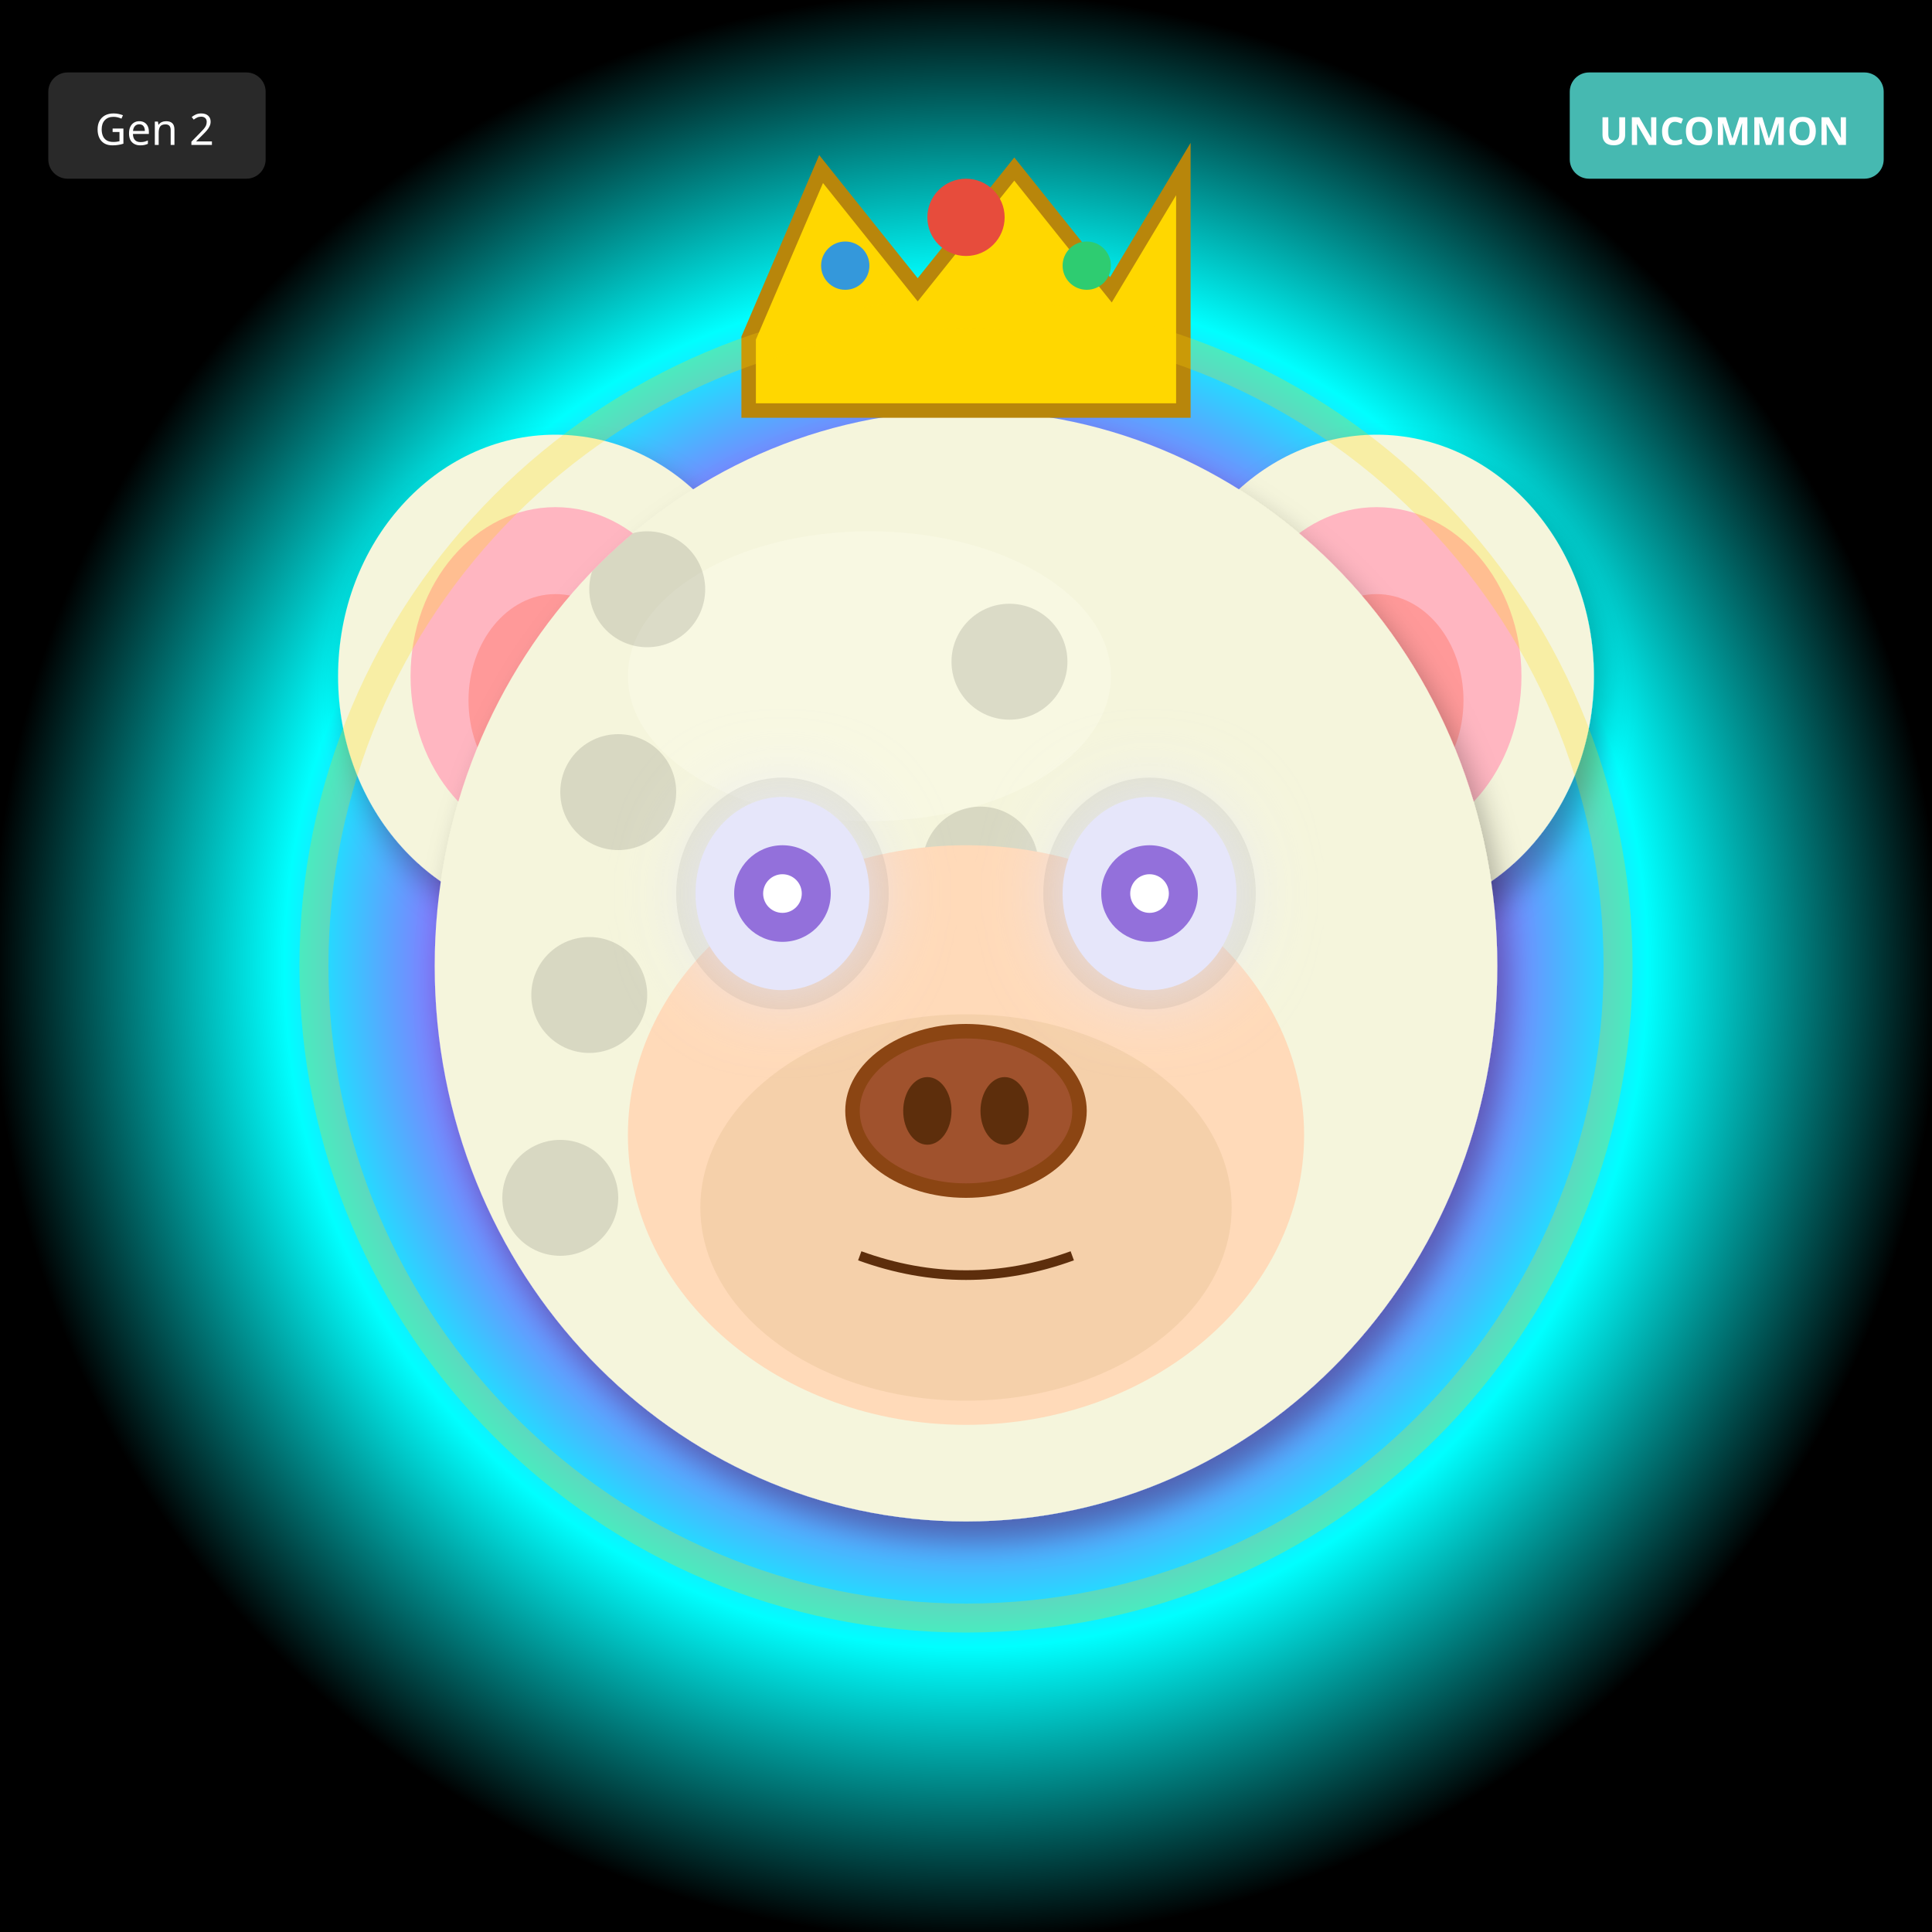
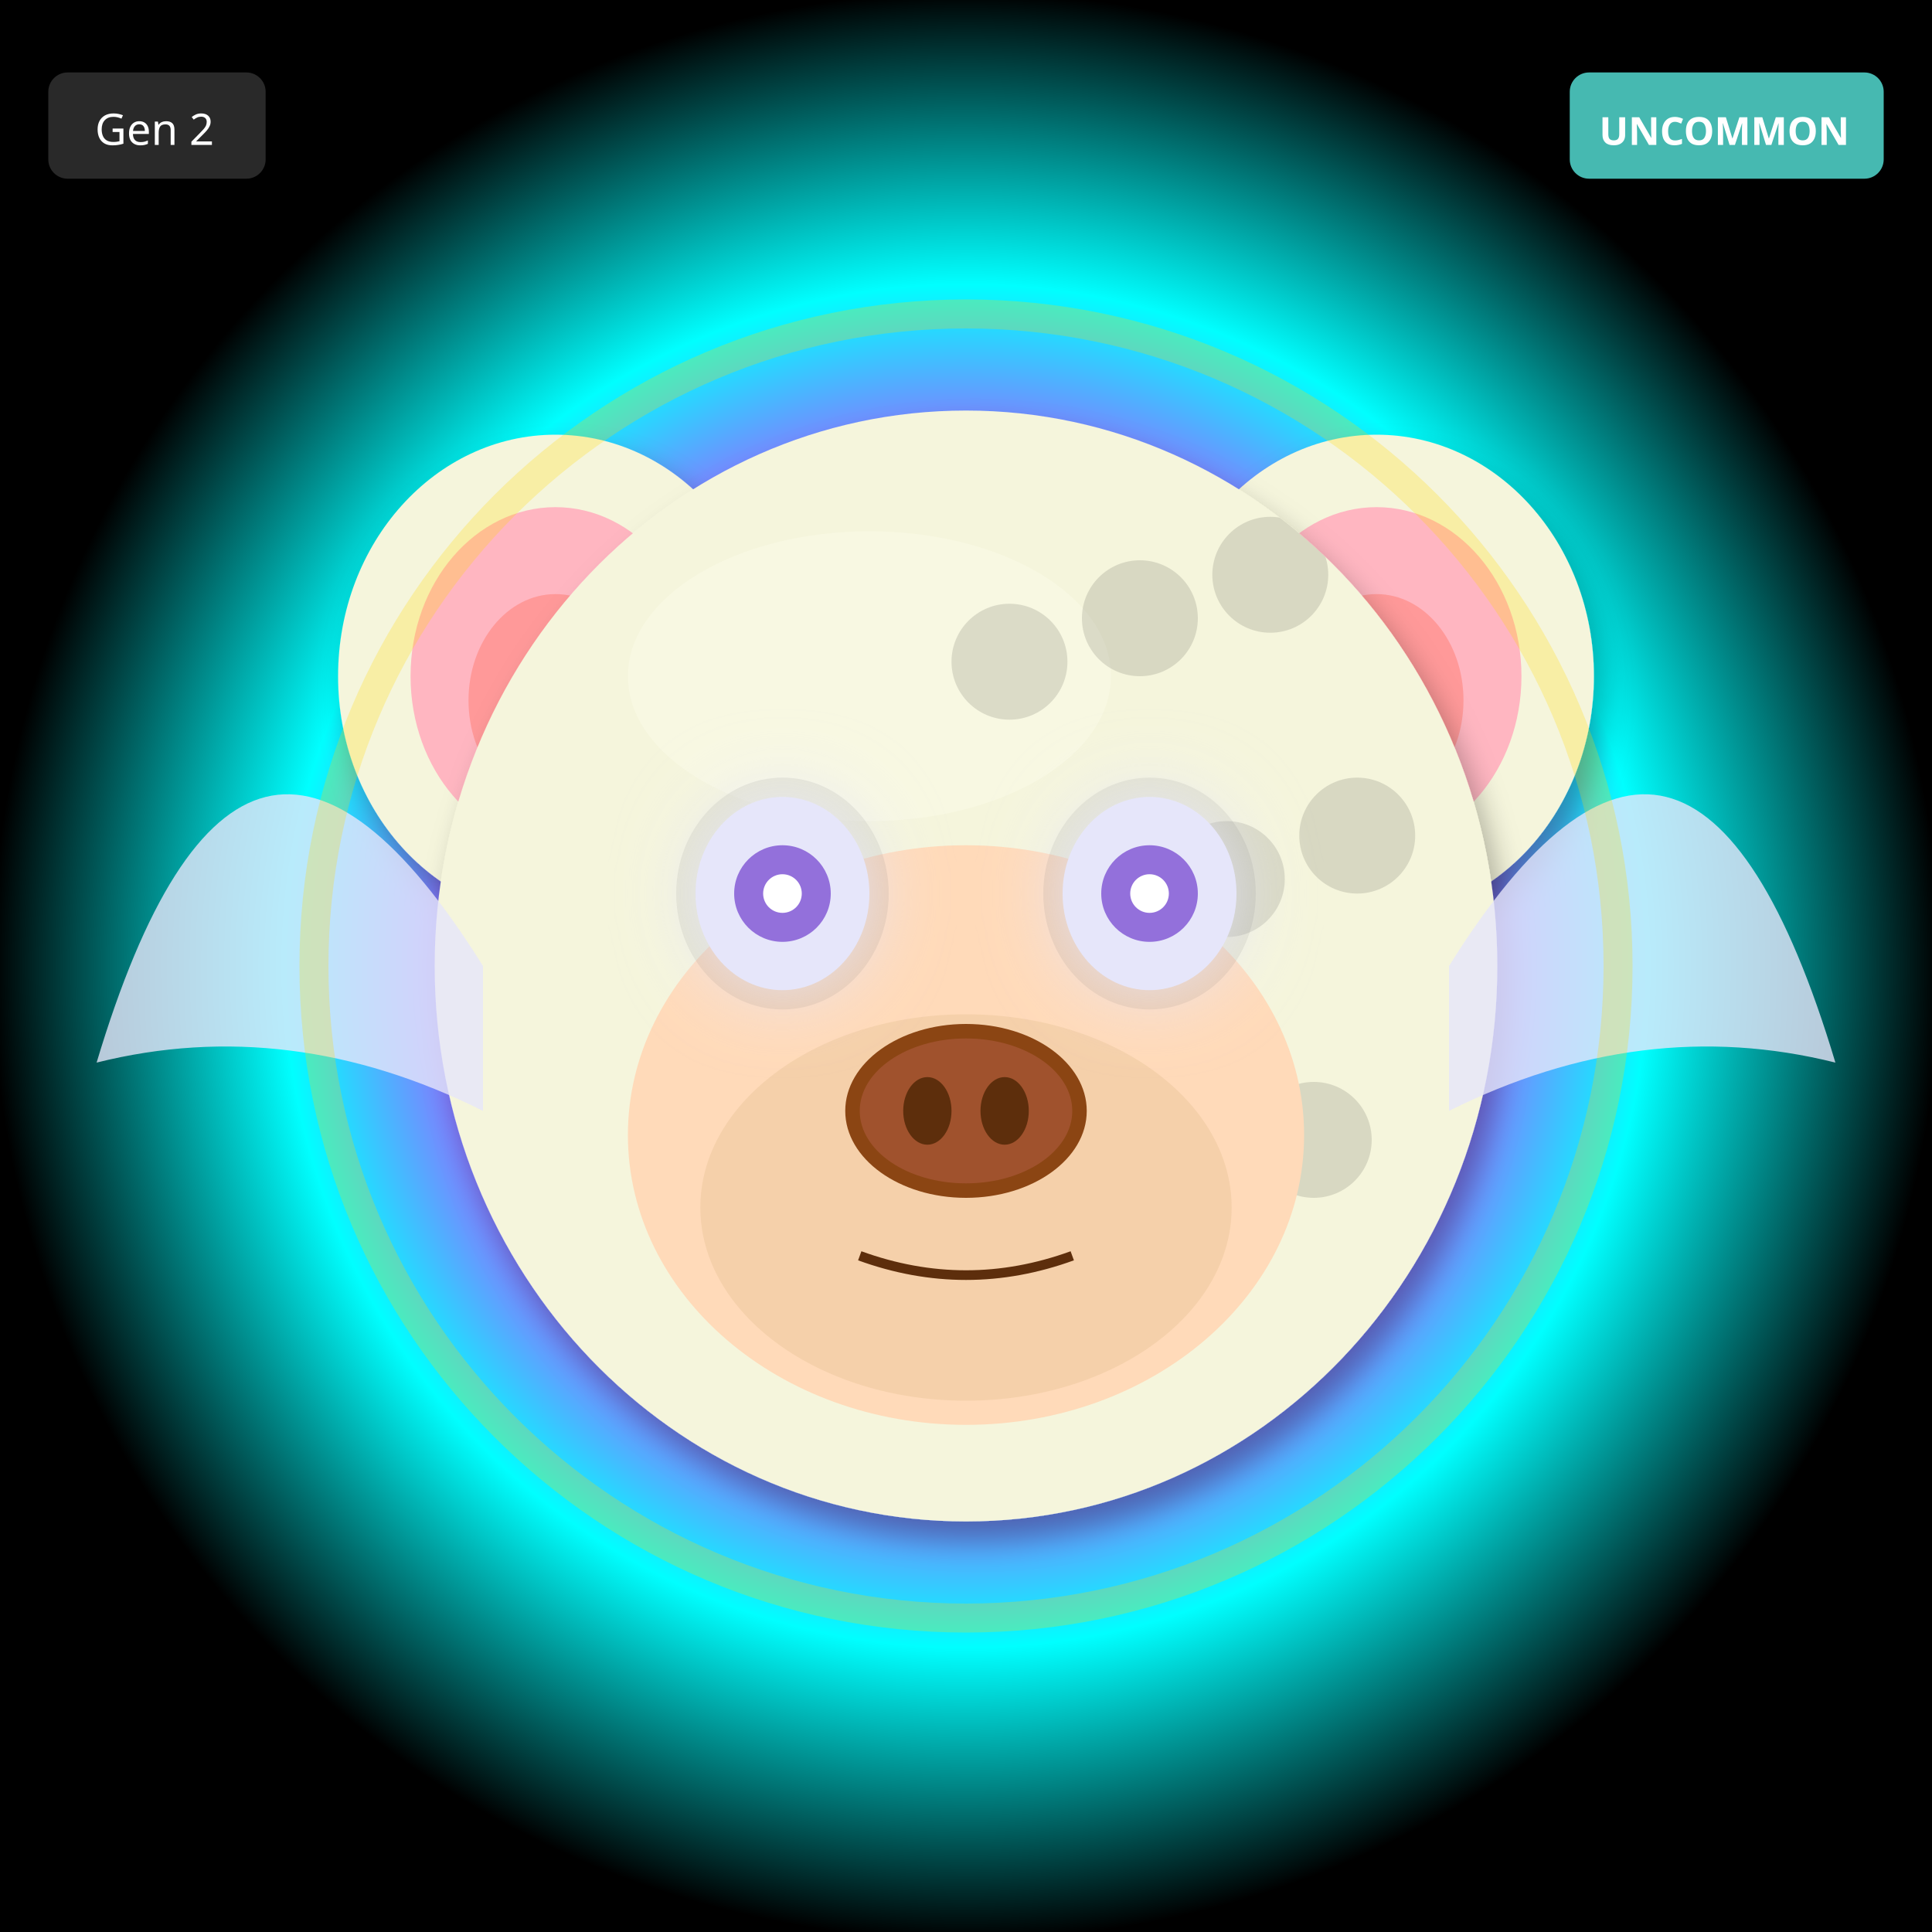
<svg xmlns="http://www.w3.org/2000/svg" width="400" height="400" viewBox="0 0 400 400">
  <defs>
    <filter id="shadow" x="-20%" y="-20%" width="140%" height="140%">
      <feDropShadow dx="2" dy="4" stdDeviation="3" flood-opacity="0.3" />
    </filter>
    <filter id="glow" x="-50%" y="-50%" width="200%" height="200%">
      <feGaussianBlur stdDeviation="8" result="blur" />
      <feMerge>
        <feMergeNode in="blur" />
        <feMergeNode in="SourceGraphic" />
      </feMerge>
    </filter>
    <linearGradient id="rainbow-body" x1="0%" y1="0%" x2="100%" y2="100%">
      <stop offset="0%" stop-color="#FF6B6B" />
      <stop offset="25%" stop-color="#FFE66D" />
      <stop offset="50%" stop-color="#4ECDC4" />
      <stop offset="75%" stop-color="#45B7D1" />
      <stop offset="100%" stop-color="#DDA0DD" />
    </linearGradient>
    <radialGradient id="galaxy-body" cx="30%" cy="30%">
      <stop offset="0%" stop-color="#E6E6FA" />
      <stop offset="50%" stop-color="#9370DB" />
      <stop offset="100%" stop-color="#1A0033" />
    </radialGradient>
    <linearGradient id="holo-body" x1="0%" y1="0%" x2="100%" y2="100%">
      <stop offset="0%" stop-color="#FF00FF" />
      <stop offset="50%" stop-color="#00FFFF" />
      <stop offset="100%" stop-color="#FFFF00" />
    </linearGradient>
    <linearGradient id="sky-gradient" x1="0%" y1="0%" x2="0%" y2="100%">
      <stop offset="0%" stop-color="#87CEEB" />
      <stop offset="100%" stop-color="#E0F4FF" />
    </linearGradient>
    <linearGradient id="grass-gradient" x1="0%" y1="0%" x2="0%" y2="100%">
      <stop offset="0%" stop-color="#90EE90" />
      <stop offset="100%" stop-color="#228B22" />
    </linearGradient>
    <linearGradient id="sunset-gradient" x1="0%" y1="0%" x2="0%" y2="100%">
      <stop offset="0%" stop-color="#FF6B6B" />
      <stop offset="50%" stop-color="#FFE66D" />
      <stop offset="100%" stop-color="#4ECDC4" />
    </linearGradient>
    <linearGradient id="aurora-gradient" x1="0%" y1="0%" x2="100%" y2="100%">
      <stop offset="0%" stop-color="#0D1B2A" />
      <stop offset="30%" stop-color="#00FF7F" />
      <stop offset="70%" stop-color="#FF00FF" />
      <stop offset="100%" stop-color="#0D1B2A" />
    </linearGradient>
    <radialGradient id="multiverse-gradient" cx="50%" cy="50%">
      <stop offset="0%" stop-color="#FFD700" />
      <stop offset="40%" stop-color="#FF00FF" />
      <stop offset="70%" stop-color="#00FFFF" />
      <stop offset="100%" stop-color="#000" />
    </radialGradient>
    <linearGradient id="rift-gradient" x1="0%" y1="0%" x2="100%" y2="100%">
      <stop offset="0%" stop-color="#000" />
      <stop offset="30%" stop-color="#9400D3" />
      <stop offset="50%" stop-color="#00FFFF" />
      <stop offset="70%" stop-color="#9400D3" />
      <stop offset="100%" stop-color="#000" />
    </linearGradient>
    <linearGradient id="heaven-gradient" x1="0%" y1="0%" x2="0%" y2="100%">
      <stop offset="0%" stop-color="#FFF" />
      <stop offset="50%" stop-color="#FFD700" stop-opacity="0.3" />
      <stop offset="100%" stop-color="#F0F8FF" />
    </linearGradient>
    <clipPath id="head-clip">
      <ellipse cx="200" cy="200" rx="110" ry="115" />
    </clipPath>
  </defs>
  <rect width="400" height="400" fill="url(#multiverse-gradient)" />
  <ellipse cx="115" cy="140" rx="45" ry="50" fill="#F5F5DC" filter="url(#shadow)" />
  <ellipse cx="115" cy="140" rx="30" ry="35" fill="#FFB6C1" />
  <ellipse cx="115" cy="145" rx="18" ry="22" fill="#FF9999" />
  <ellipse cx="285" cy="140" rx="45" ry="50" fill="#F5F5DC" filter="url(#shadow)" />
  <ellipse cx="285" cy="140" rx="30" ry="35" fill="#FFB6C1" />
  <ellipse cx="285" cy="145" rx="18" ry="22" fill="#FF9999" />
  <ellipse cx="200" cy="200" rx="110" ry="115" fill="#F5F5DC" filter="url(#shadow)" />
  <ellipse cx="180" cy="140" rx="50" ry="30" fill="#FFFFF0" opacity="0.3" />
  <g clip-path="url(#head-clip)">
    <circle cx="110" cy="110" r="12" fill="#000" opacity="0.12" />
-     <circle cx="203" cy="179" r="12" fill="#000" opacity="0.12" />
-     <circle cx="116" cy="248" r="12" fill="#000" opacity="0.12" />
+     <circle cx="281" cy="173" r="12" fill="#000" opacity="0.12" />
+     <circle cx="272" cy="236" r="12" fill="#000" opacity="0.12" />
+     <circle cx="263" cy="119" r="12" fill="#000" opacity="0.12" />
+     <circle cx="254" cy="182" r="12" fill="#000" opacity="0.12" />
+     <circle cx="245" cy="245" r="12" fill="#000" opacity="0.12" />
+     <circle cx="236" cy="128" r="12" fill="#000" opacity="0.12" />
+     <circle cx="227" cy="191" r="12" fill="#000" opacity="0.12" />
+     <circle cx="218" cy="254" r="12" fill="#000" opacity="0.12" />
    <circle cx="209" cy="137" r="12" fill="#000" opacity="0.12" />
-     <circle cx="122" cy="206" r="12" fill="#000" opacity="0.12" />
-     <circle cx="215" cy="275" r="12" fill="#000" opacity="0.12" />
-     <circle cx="128" cy="164" r="12" fill="#000" opacity="0.12" />
-     <circle cx="221" cy="233" r="12" fill="#000" opacity="0.12" />
-     <circle cx="134" cy="122" r="12" fill="#000" opacity="0.12" />
-     <circle cx="227" cy="191" r="12" fill="#000" opacity="0.12" />
  </g>
  <ellipse cx="200" cy="235" rx="70" ry="60" fill="#FFDAB9" />
  <ellipse cx="200" cy="250" rx="55" ry="40" fill="#DEB887" opacity="0.3" />
  <ellipse cx="162" cy="185" rx="22" ry="24" fill="#000" opacity="0.08" />
  <ellipse cx="238" cy="185" rx="22" ry="24" fill="#000" opacity="0.08" />
  <ellipse cx="162" cy="185" rx="18" ry="20" fill="#E6E6FA" filter="url(#glow)" />
  <circle cx="162" cy="185" r="10" fill="#9370DB" />
  <circle cx="162" cy="185" r="4" fill="#FFF" />
  <ellipse cx="238" cy="185" rx="18" ry="20" fill="#E6E6FA" filter="url(#glow)" />
  <circle cx="238" cy="185" r="10" fill="#9370DB" />
  <circle cx="238" cy="185" r="4" fill="#FFF" />
  <g>
    <ellipse cx="200" cy="230" rx="25" ry="18" fill="#8B4513" />
    <ellipse cx="200" cy="230" rx="22" ry="15" fill="#A0522D" />
    <ellipse cx="192" cy="230" rx="5" ry="7" fill="#5D2E0C" />
    <ellipse cx="208" cy="230" rx="5" ry="7" fill="#5D2E0C" />
  </g>
  <path d="M178 260 Q200 268 222 260" stroke="#5D2E0C" stroke-width="2" fill="none" />
-   <polygon points="155,70 170,35 190,60 210,35 230,60 245,35 245,85 155,85" fill="#FFD700" stroke="#B8860B" stroke-width="3" />
-   <circle cx="200" cy="45" r="8" fill="#E74C3C" />
-   <circle cx="175" cy="55" r="5" fill="#3498DB" />
-   <circle cx="225" cy="55" r="5" fill="#2ECC71" />
+   <path d="M100 200 Q50 120 20 220 Q60 210 100 230" fill="#E6E6FA" opacity="0.8" />
+   <path d="M300 200 Q350 120 380 220 Q340 210 300 230" fill="#E6E6FA" opacity="0.8" />
  <circle cx="200" cy="200" r="135" fill="none" stroke="#FFD700" stroke-width="6" opacity="0.25" />
  <g transform="translate(325, 15)">
    <rect width="65" height="22" rx="4" fill="#4ECDC4" opacity="0.9" />
    <text x="32" y="15" font-size="8" fill="#FFF" text-anchor="middle" font-family="sans-serif" font-weight="bold">UNCOMMON</text>
  </g>
  <g transform="translate(10, 15)">
    <rect width="45" height="22" rx="4" fill="#333" opacity="0.8" />
    <text x="22" y="15" font-size="9" fill="#FFF" text-anchor="middle" font-family="sans-serif">Gen 2</text>
  </g>
</svg>
